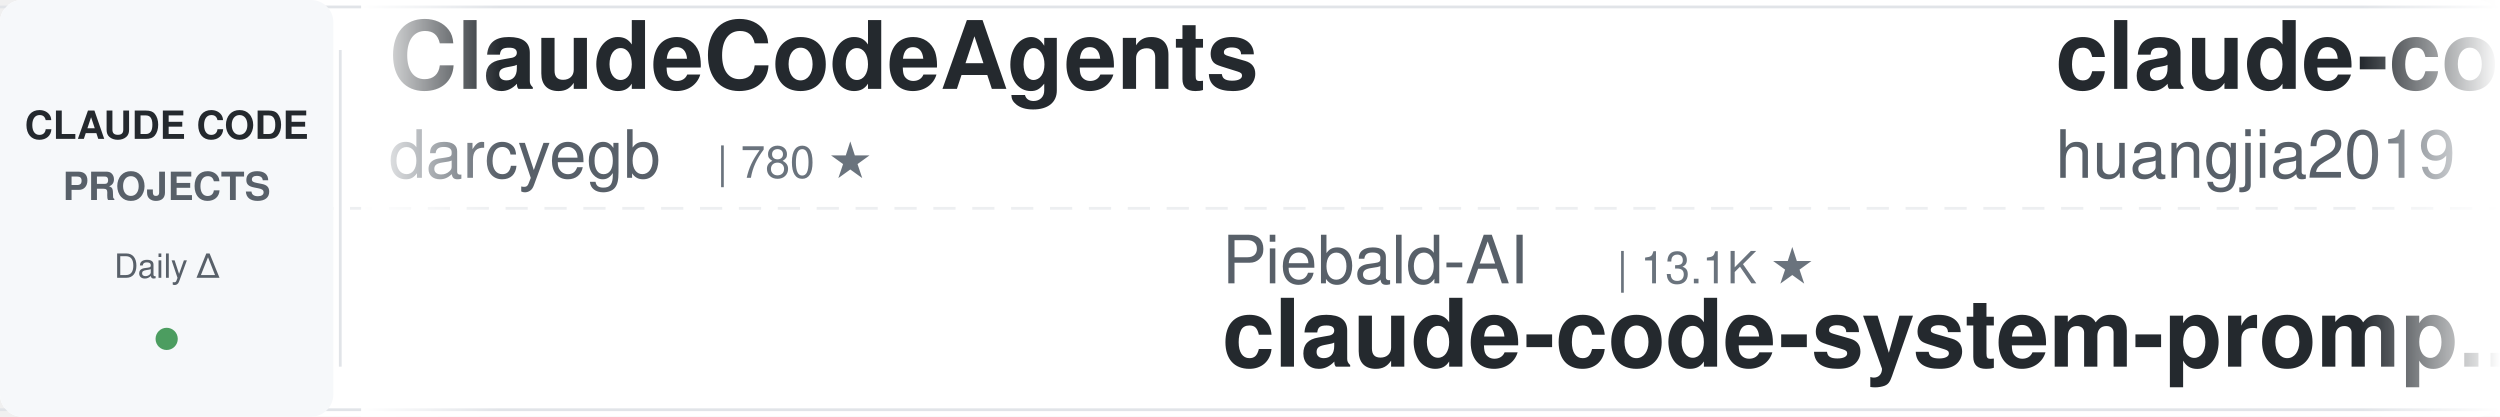
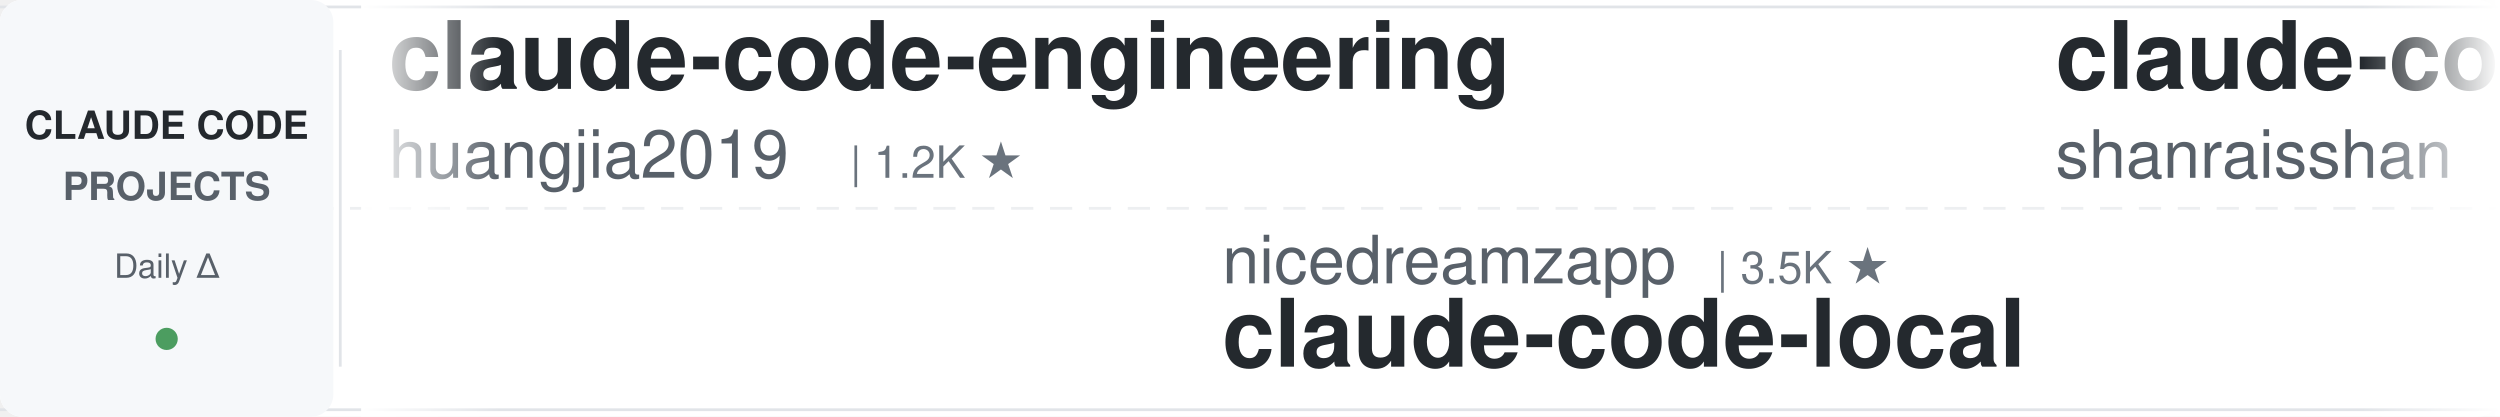
<svg xmlns="http://www.w3.org/2000/svg" width="900" height="150">
  <defs>
    <linearGradient id="leftFade" x1="0%" y1="0%" x2="100%" y2="0%">
      <stop offset="0%" style="stop-color:#ffffff;stop-opacity:1" />
      <stop offset="100%" style="stop-color:#ffffff;stop-opacity:0" />
    </linearGradient>
    <linearGradient id="rightFade" x1="0%" y1="0%" x2="100%" y2="0%">
      <stop offset="0%" style="stop-color:#ffffff;stop-opacity:0" />
      <stop offset="100%" style="stop-color:#ffffff;stop-opacity:1" />
    </linearGradient>
  </defs>
  <rect width="900" height="150" fill="#ffffff" rx="8" />
  <rect x="0" y="2" width="900" height="1" fill="#e1e4e8" />
  <rect x="0" y="147" width="900" height="1" fill="#e1e4e8" />
  <line x1="0" y1="75" x2="900" y2="75" stroke="#e1e4e8" stroke-width="1" stroke-dasharray="8 6" opacity="0.6" />
  <rect x="0" y="0" width="120" height="150" fill="#f6f8fa" rx="8" />
  <text x="60" y="50" font-family="-apple-system, BlinkMacSystemFont, 'Segoe UI', Helvetica, Arial, sans-serif" font-size="14" font-weight="600" fill="#24292e" text-anchor="middle">CLAUDE CODE</text>
  <text x="60" y="72" font-family="-apple-system, BlinkMacSystemFont, 'Segoe UI', Helvetica, Arial, sans-serif" font-size="14" font-weight="600" fill="#586069" text-anchor="middle">PROJECTS</text>
  <text x="60" y="100" font-family="-apple-system, BlinkMacSystemFont, 'Segoe UI', Helvetica, Arial, sans-serif" font-size="12" font-weight="500" fill="#586069" text-anchor="middle">Daily Δ</text>
  <circle cx="60" cy="122" r="4" fill="#22863a" opacity="0.8" />
  <rect x="122" y="18" width="1" height="114" fill="#e1e4e8" />
  <clipPath id="tickerClip">
    <rect x="130" y="0" width="770" height="150" />
  </clipPath>
  <g clip-path="url(#tickerClip)">
    <g id="tickerItems">
      <animateTransform attributeName="transform" attributeType="XML" type="translate" from="0 0" to="-3000 0" dur="54s" repeatCount="indefinite" />
      <g transform="translate(0, 0)">
-         <text x="140" y="32" font-family="-apple-system, BlinkMacSystemFont, 'Segoe UI', Helvetica, Arial, sans-serif" font-size="34" font-weight="600" fill="#24292e">ClaudeCodeAgents</text>
-         <text x="140" y="64" font-family="-apple-system, BlinkMacSystemFont, 'Segoe UI', Helvetica, Arial, sans-serif" font-size="24" font-weight="400" fill="#586069">darcyegb</text>
-         <text x="258" y="64" font-family="-apple-system, BlinkMacSystemFont, 'Segoe UI', Helvetica, Arial, sans-serif" font-size="16" font-weight="500" fill="#6a737d">| 780 ★</text>
-       </g>
-       <g transform="translate(300, 0)">
-         <text x="140" y="102" font-family="-apple-system, BlinkMacSystemFont, 'Segoe UI', Helvetica, Arial, sans-serif" font-size="24" font-weight="400" fill="#586069">Piebald-AI</text>
-         <text x="282" y="102" font-family="-apple-system, BlinkMacSystemFont, 'Segoe UI', Helvetica, Arial, sans-serif" font-size="16" font-weight="500" fill="#6a737d">| 13.1K ★</text>
-         <text x="140" y="132" font-family="-apple-system, BlinkMacSystemFont, 'Segoe UI', Helvetica, Arial, sans-serif" font-size="34" font-weight="600" fill="#24292e">claude-code-system-promp...</text>
-       </g>
-       <g transform="translate(600, 0)">
        <text x="140" y="32" font-family="-apple-system, BlinkMacSystemFont, 'Segoe UI', Helvetica, Arial, sans-serif" font-size="34" font-weight="600" fill="#24292e">claude-code-engineering</text>
        <text x="140" y="64" font-family="-apple-system, BlinkMacSystemFont, 'Segoe UI', Helvetica, Arial, sans-serif" font-size="24" font-weight="400" fill="#586069">huangjia2019</text>
        <text x="306" y="64" font-family="-apple-system, BlinkMacSystemFont, 'Segoe UI', Helvetica, Arial, sans-serif" font-size="16" font-weight="500" fill="#6a737d">| 1.2K ★</text>
      </g>
+       <g transform="translate(300, 0)">
+         <text x="140" y="102" font-family="-apple-system, BlinkMacSystemFont, 'Segoe UI', Helvetica, Arial, sans-serif" font-size="24" font-weight="400" fill="#586069">nicedreamzapp</text>
+         <text x="318" y="102" font-family="-apple-system, BlinkMacSystemFont, 'Segoe UI', Helvetica, Arial, sans-serif" font-size="16" font-weight="500" fill="#6a737d">| 3.5K ★</text>
+         <text x="140" y="132" font-family="-apple-system, BlinkMacSystemFont, 'Segoe UI', Helvetica, Arial, sans-serif" font-size="34" font-weight="600" fill="#24292e">claude-code-local</text>
+       </g>
+       <g transform="translate(600, 0)">
+         <text x="140" y="32" font-family="-apple-system, BlinkMacSystemFont, 'Segoe UI', Helvetica, Arial, sans-serif" font-size="34" font-weight="600" fill="#24292e">claude-code-best-practic...</text>
+         <text x="140" y="64" font-family="-apple-system, BlinkMacSystemFont, 'Segoe UI', Helvetica, Arial, sans-serif" font-size="24" font-weight="400" fill="#586069">shanraisshan</text>
+         <text x="306" y="64" font-family="-apple-system, BlinkMacSystemFont, 'Segoe UI', Helvetica, Arial, sans-serif" font-size="16" font-weight="500" fill="#6a737d">| 68.9K ★</text>
+       </g>
      <g transform="translate(900, 0)">
-         <text x="140" y="102" font-family="-apple-system, BlinkMacSystemFont, 'Segoe UI', Helvetica, Arial, sans-serif" font-size="24" font-weight="400" fill="#586069">Windy3f3f3f3f</text>
-         <text x="318" y="102" font-family="-apple-system, BlinkMacSystemFont, 'Segoe UI', Helvetica, Arial, sans-serif" font-size="16" font-weight="500" fill="#6a737d">| 2.8K ★</text>
-         <text x="140" y="132" font-family="-apple-system, BlinkMacSystemFont, 'Segoe UI', Helvetica, Arial, sans-serif" font-size="34" font-weight="600" fill="#24292e">claude-code-from-scratch</text>
+         <text x="140" y="102" font-family="-apple-system, BlinkMacSystemFont, 'Segoe UI', Helvetica, Arial, sans-serif" font-size="24" font-weight="400" fill="#586069">JrCx7scC</text>
+         <text x="258" y="102" font-family="-apple-system, BlinkMacSystemFont, 'Segoe UI', Helvetica, Arial, sans-serif" font-size="16" font-weight="500" fill="#6a737d">| 377 ★</text>
+         <text x="140" y="132" font-family="-apple-system, BlinkMacSystemFont, 'Segoe UI', Helvetica, Arial, sans-serif" font-size="34" font-weight="600" fill="#24292e">claude-code-source</text>
      </g>
      <g transform="translate(1200, 0)">
+         <text x="140" y="32" font-family="-apple-system, BlinkMacSystemFont, 'Segoe UI', Helvetica, Arial, sans-serif" font-size="34" font-weight="600" fill="#24292e">claude-code-rev</text>
+         <text x="140" y="64" font-family="-apple-system, BlinkMacSystemFont, 'Segoe UI', Helvetica, Arial, sans-serif" font-size="24" font-weight="400" fill="#586069">oboard</text>
+         <text x="234" y="64" font-family="-apple-system, BlinkMacSystemFont, 'Segoe UI', Helvetica, Arial, sans-serif" font-size="16" font-weight="500" fill="#6a737d">| 3.3K ★</text>
+       </g>
+       <g transform="translate(1500, 0)">
+         <text x="140" y="102" font-family="-apple-system, BlinkMacSystemFont, 'Segoe UI', Helvetica, Arial, sans-serif" font-size="24" font-weight="400" fill="#586069">zebbern</text>
+         <text x="246" y="102" font-family="-apple-system, BlinkMacSystemFont, 'Segoe UI', Helvetica, Arial, sans-serif" font-size="16" font-weight="500" fill="#6a737d">| 4.7K ★</text>
+         <text x="140" y="132" font-family="-apple-system, BlinkMacSystemFont, 'Segoe UI', Helvetica, Arial, sans-serif" font-size="34" font-weight="600" fill="#24292e">claude-code-guide</text>
+       </g>
+       <g transform="translate(1800, 0)">
        <text x="140" y="32" font-family="-apple-system, BlinkMacSystemFont, 'Segoe UI', Helvetica, Arial, sans-serif" font-size="34" font-weight="600" fill="#24292e">Claude-Code-Source-Study</text>
        <text x="140" y="64" font-family="-apple-system, BlinkMacSystemFont, 'Segoe UI', Helvetica, Arial, sans-serif" font-size="24" font-weight="400" fill="#586069">luyao618</text>
        <text x="258" y="64" font-family="-apple-system, BlinkMacSystemFont, 'Segoe UI', Helvetica, Arial, sans-serif" font-size="16" font-weight="500" fill="#6a737d">| 1.7K ★</text>
      </g>
-       <g transform="translate(1500, 0)">
-         <text x="140" y="102" font-family="-apple-system, BlinkMacSystemFont, 'Segoe UI', Helvetica, Arial, sans-serif" font-size="24" font-weight="400" fill="#586069">disler</text>
-         <text x="234" y="102" font-family="-apple-system, BlinkMacSystemFont, 'Segoe UI', Helvetica, Arial, sans-serif" font-size="16" font-weight="500" fill="#6a737d">| 1.7K ★</text>
-         <text x="140" y="132" font-family="-apple-system, BlinkMacSystemFont, 'Segoe UI', Helvetica, Arial, sans-serif" font-size="34" font-weight="600" fill="#24292e">pi-vs-claude-code</text>
-       </g>
-       <g transform="translate(1800, 0)">
-         <text x="140" y="32" font-family="-apple-system, BlinkMacSystemFont, 'Segoe UI', Helvetica, Arial, sans-serif" font-size="34" font-weight="600" fill="#24292e">edmunds-claude-code</text>
-         <text x="140" y="64" font-family="-apple-system, BlinkMacSystemFont, 'Segoe UI', Helvetica, Arial, sans-serif" font-size="24" font-weight="400" fill="#586069">edmund-io</text>
-         <text x="270" y="64" font-family="-apple-system, BlinkMacSystemFont, 'Segoe UI', Helvetica, Arial, sans-serif" font-size="16" font-weight="500" fill="#6a737d">| 1.5K ★</text>
-       </g>
      <g transform="translate(2100, 0)">
-         <text x="140" y="102" font-family="-apple-system, BlinkMacSystemFont, 'Segoe UI', Helvetica, Arial, sans-serif" font-size="24" font-weight="400" fill="#586069">Yeachan-Heo</text>
-         <text x="294" y="102" font-family="-apple-system, BlinkMacSystemFont, 'Segoe UI', Helvetica, Arial, sans-serif" font-size="16" font-weight="500" fill="#6a737d">| 40.7K ★</text>
-         <text x="140" y="132" font-family="-apple-system, BlinkMacSystemFont, 'Segoe UI', Helvetica, Arial, sans-serif" font-size="34" font-weight="600" fill="#24292e">oh-my-claudecode</text>
+         <text x="140" y="102" font-family="-apple-system, BlinkMacSystemFont, 'Segoe UI', Helvetica, Arial, sans-serif" font-size="24" font-weight="400" fill="#586069">ChrisWiles</text>
+         <text x="282" y="102" font-family="-apple-system, BlinkMacSystemFont, 'Segoe UI', Helvetica, Arial, sans-serif" font-size="16" font-weight="500" fill="#6a737d">| 6.1K ★</text>
+         <text x="140" y="132" font-family="-apple-system, BlinkMacSystemFont, 'Segoe UI', Helvetica, Arial, sans-serif" font-size="34" font-weight="600" fill="#24292e">claude-code-showcase</text>
      </g>
      <g transform="translate(2400, 0)">
-         <text x="140" y="32" font-family="-apple-system, BlinkMacSystemFont, 'Segoe UI', Helvetica, Arial, sans-serif" font-size="34" font-weight="600" fill="#24292e">claude-code-analysis</text>
-         <text x="140" y="64" font-family="-apple-system, BlinkMacSystemFont, 'Segoe UI', Helvetica, Arial, sans-serif" font-size="24" font-weight="400" fill="#586069">liuup</text>
-         <text x="222" y="64" font-family="-apple-system, BlinkMacSystemFont, 'Segoe UI', Helvetica, Arial, sans-serif" font-size="16" font-weight="500" fill="#6a737d">| 4.1K ★</text>
+         <text x="140" y="32" font-family="-apple-system, BlinkMacSystemFont, 'Segoe UI', Helvetica, Arial, sans-serif" font-size="34" font-weight="600" fill="#24292e">ClaudeCode-Portable</text>
+         <text x="140" y="64" font-family="-apple-system, BlinkMacSystemFont, 'Segoe UI', Helvetica, Arial, sans-serif" font-size="24" font-weight="400" fill="#586069">techjarves</text>
+         <text x="282" y="64" font-family="-apple-system, BlinkMacSystemFont, 'Segoe UI', Helvetica, Arial, sans-serif" font-size="16" font-weight="500" fill="#6a737d">| 1.6K ★</text>
      </g>
      <g transform="translate(2700, 0)">
-         <text x="140" y="102" font-family="-apple-system, BlinkMacSystemFont, 'Segoe UI', Helvetica, Arial, sans-serif" font-size="24" font-weight="400" fill="#586069">Windy3f3f3f3f</text>
-         <text x="318" y="102" font-family="-apple-system, BlinkMacSystemFont, 'Segoe UI', Helvetica, Arial, sans-serif" font-size="16" font-weight="500" fill="#6a737d">| 3.8K ★</text>
-         <text x="140" y="132" font-family="-apple-system, BlinkMacSystemFont, 'Segoe UI', Helvetica, Arial, sans-serif" font-size="34" font-weight="600" fill="#24292e">how-claude-code-works</text>
+         <text x="140" y="102" font-family="-apple-system, BlinkMacSystemFont, 'Segoe UI', Helvetica, Arial, sans-serif" font-size="24" font-weight="400" fill="#586069">kodu-ai</text>
+         <text x="246" y="102" font-family="-apple-system, BlinkMacSystemFont, 'Segoe UI', Helvetica, Arial, sans-serif" font-size="16" font-weight="500" fill="#6a737d">| 5.2K ★</text>
+         <text x="140" y="132" font-family="-apple-system, BlinkMacSystemFont, 'Segoe UI', Helvetica, Arial, sans-serif" font-size="34" font-weight="600" fill="#24292e">claude-coder</text>
      </g>
      <g transform="translate(3000, 0)">
-         <text x="140" y="32" font-family="-apple-system, BlinkMacSystemFont, 'Segoe UI', Helvetica, Arial, sans-serif" font-size="34" font-weight="600" fill="#24292e">ClaudeCodeAgents</text>
-         <text x="140" y="64" font-family="-apple-system, BlinkMacSystemFont, 'Segoe UI', Helvetica, Arial, sans-serif" font-size="24" font-weight="400" fill="#586069">darcyegb</text>
-         <text x="258" y="64" font-family="-apple-system, BlinkMacSystemFont, 'Segoe UI', Helvetica, Arial, sans-serif" font-size="16" font-weight="500" fill="#6a737d">| 780 ★</text>
-       </g>
-       <g transform="translate(3300, 0)">
-         <text x="140" y="102" font-family="-apple-system, BlinkMacSystemFont, 'Segoe UI', Helvetica, Arial, sans-serif" font-size="24" font-weight="400" fill="#586069">Piebald-AI</text>
-         <text x="282" y="102" font-family="-apple-system, BlinkMacSystemFont, 'Segoe UI', Helvetica, Arial, sans-serif" font-size="16" font-weight="500" fill="#6a737d">| 13.1K ★</text>
-         <text x="140" y="132" font-family="-apple-system, BlinkMacSystemFont, 'Segoe UI', Helvetica, Arial, sans-serif" font-size="34" font-weight="600" fill="#24292e">claude-code-system-promp...</text>
-       </g>
-       <g transform="translate(3600, 0)">
        <text x="140" y="32" font-family="-apple-system, BlinkMacSystemFont, 'Segoe UI', Helvetica, Arial, sans-serif" font-size="34" font-weight="600" fill="#24292e">claude-code-engineering</text>
        <text x="140" y="64" font-family="-apple-system, BlinkMacSystemFont, 'Segoe UI', Helvetica, Arial, sans-serif" font-size="24" font-weight="400" fill="#586069">huangjia2019</text>
        <text x="306" y="64" font-family="-apple-system, BlinkMacSystemFont, 'Segoe UI', Helvetica, Arial, sans-serif" font-size="16" font-weight="500" fill="#6a737d">| 1.2K ★</text>
      </g>
+       <g transform="translate(3300, 0)">
+         <text x="140" y="102" font-family="-apple-system, BlinkMacSystemFont, 'Segoe UI', Helvetica, Arial, sans-serif" font-size="24" font-weight="400" fill="#586069">nicedreamzapp</text>
+         <text x="318" y="102" font-family="-apple-system, BlinkMacSystemFont, 'Segoe UI', Helvetica, Arial, sans-serif" font-size="16" font-weight="500" fill="#6a737d">| 3.5K ★</text>
+         <text x="140" y="132" font-family="-apple-system, BlinkMacSystemFont, 'Segoe UI', Helvetica, Arial, sans-serif" font-size="34" font-weight="600" fill="#24292e">claude-code-local</text>
+       </g>
+       <g transform="translate(3600, 0)">
+         <text x="140" y="32" font-family="-apple-system, BlinkMacSystemFont, 'Segoe UI', Helvetica, Arial, sans-serif" font-size="34" font-weight="600" fill="#24292e">claude-code-best-practic...</text>
+         <text x="140" y="64" font-family="-apple-system, BlinkMacSystemFont, 'Segoe UI', Helvetica, Arial, sans-serif" font-size="24" font-weight="400" fill="#586069">shanraisshan</text>
+         <text x="306" y="64" font-family="-apple-system, BlinkMacSystemFont, 'Segoe UI', Helvetica, Arial, sans-serif" font-size="16" font-weight="500" fill="#6a737d">| 68.9K ★</text>
+       </g>
      <g transform="translate(3900, 0)">
-         <text x="140" y="102" font-family="-apple-system, BlinkMacSystemFont, 'Segoe UI', Helvetica, Arial, sans-serif" font-size="24" font-weight="400" fill="#586069">Windy3f3f3f3f</text>
-         <text x="318" y="102" font-family="-apple-system, BlinkMacSystemFont, 'Segoe UI', Helvetica, Arial, sans-serif" font-size="16" font-weight="500" fill="#6a737d">| 2.8K ★</text>
-         <text x="140" y="132" font-family="-apple-system, BlinkMacSystemFont, 'Segoe UI', Helvetica, Arial, sans-serif" font-size="34" font-weight="600" fill="#24292e">claude-code-from-scratch</text>
+         <text x="140" y="102" font-family="-apple-system, BlinkMacSystemFont, 'Segoe UI', Helvetica, Arial, sans-serif" font-size="24" font-weight="400" fill="#586069">JrCx7scC</text>
+         <text x="258" y="102" font-family="-apple-system, BlinkMacSystemFont, 'Segoe UI', Helvetica, Arial, sans-serif" font-size="16" font-weight="500" fill="#6a737d">| 377 ★</text>
+         <text x="140" y="132" font-family="-apple-system, BlinkMacSystemFont, 'Segoe UI', Helvetica, Arial, sans-serif" font-size="34" font-weight="600" fill="#24292e">claude-code-source</text>
      </g>
    </g>
  </g>
  <rect x="130" y="0" width="50" height="150" fill="url(#leftFade)" />
  <rect x="850" y="0" width="50" height="150" fill="url(#rightFade)" />
</svg>
